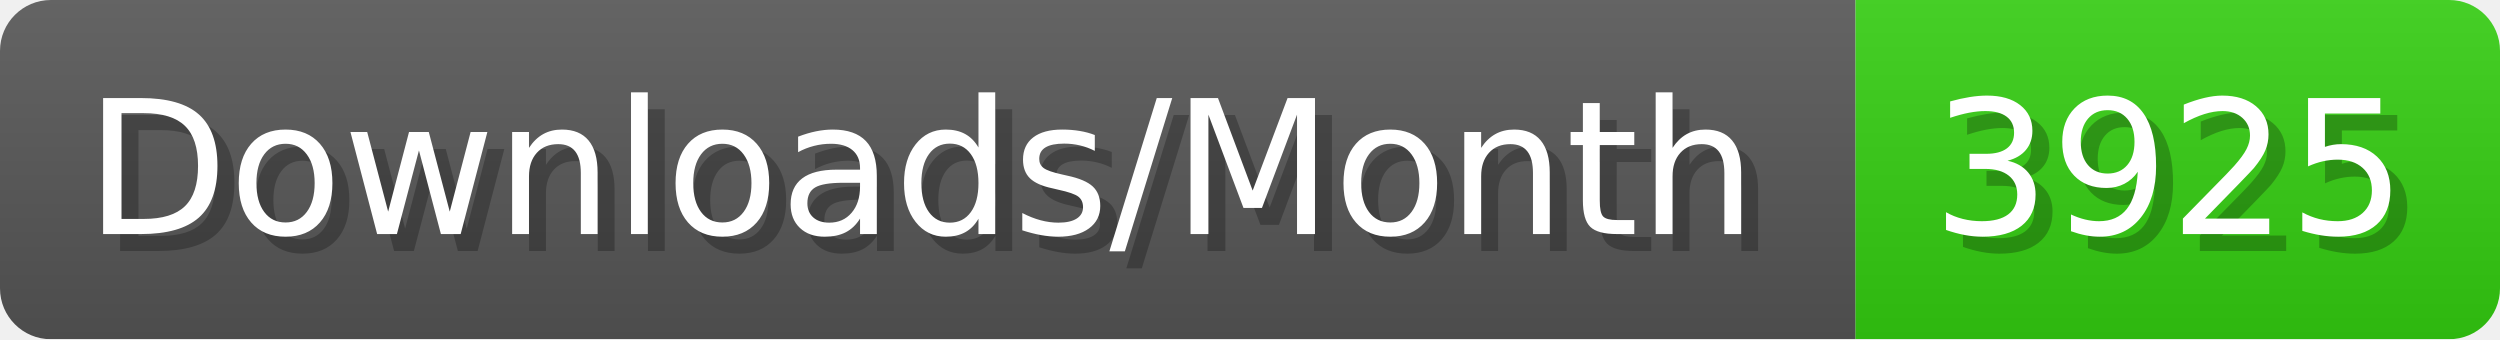
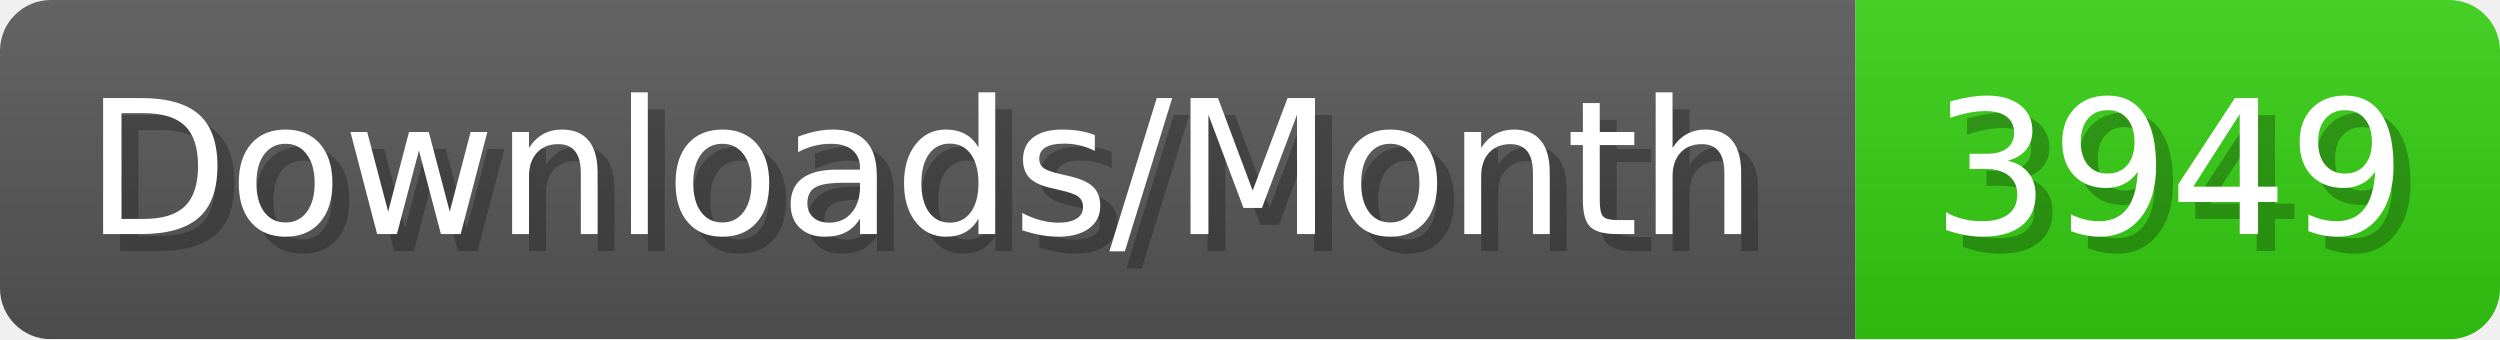
- <svg xmlns="http://www.w3.org/2000/svg" width="147.4" height="20" viewBox="0 0 1474 200" role="img" aria-label="Downloads/Month: 3925">
+ <svg xmlns="http://www.w3.org/2000/svg" width="147.4" height="20" viewBox="0 0 1474 200" role="img" aria-label="Downloads/Month: 3949">
  <linearGradient id="YlXUI" x2="0" y2="100%">
    <stop offset="0" stop-opacity=".1" stop-color="#EEE" />
    <stop offset="1" stop-opacity=".1" />
  </linearGradient>
  <mask id="JHhop">
    <rect width="1474" height="200" rx="30" fill="#FFF" />
  </mask>
  <g mask="url(#JHhop)">
    <rect width="1094" height="200" fill="#555" />
    <rect width="380" height="200" fill="#3C1" x="1094" />
    <rect width="1474" height="200" fill="url(#YlXUI)" />
  </g>
  <g aria-hidden="true" fill="#fff" text-anchor="start" font-family="Verdana,DejaVu Sans,sans-serif" font-size="110">
    <text x="60" y="148" textLength="994" fill="#000" opacity="0.25">Downloads/Month</text>
    <text x="50" y="138" textLength="994">Downloads/Month</text>
-     <text x="1149" y="148" textLength="280" fill="#000" opacity="0.25">3925</text>
-     <text x="1139" y="138" textLength="280">3925</text>
+     <text x="1149" y="148" textLength="280" fill="#000" opacity="0.25">3949</text>
+     <text x="1139" y="138" textLength="280">3949</text>
  </g>
</svg>
